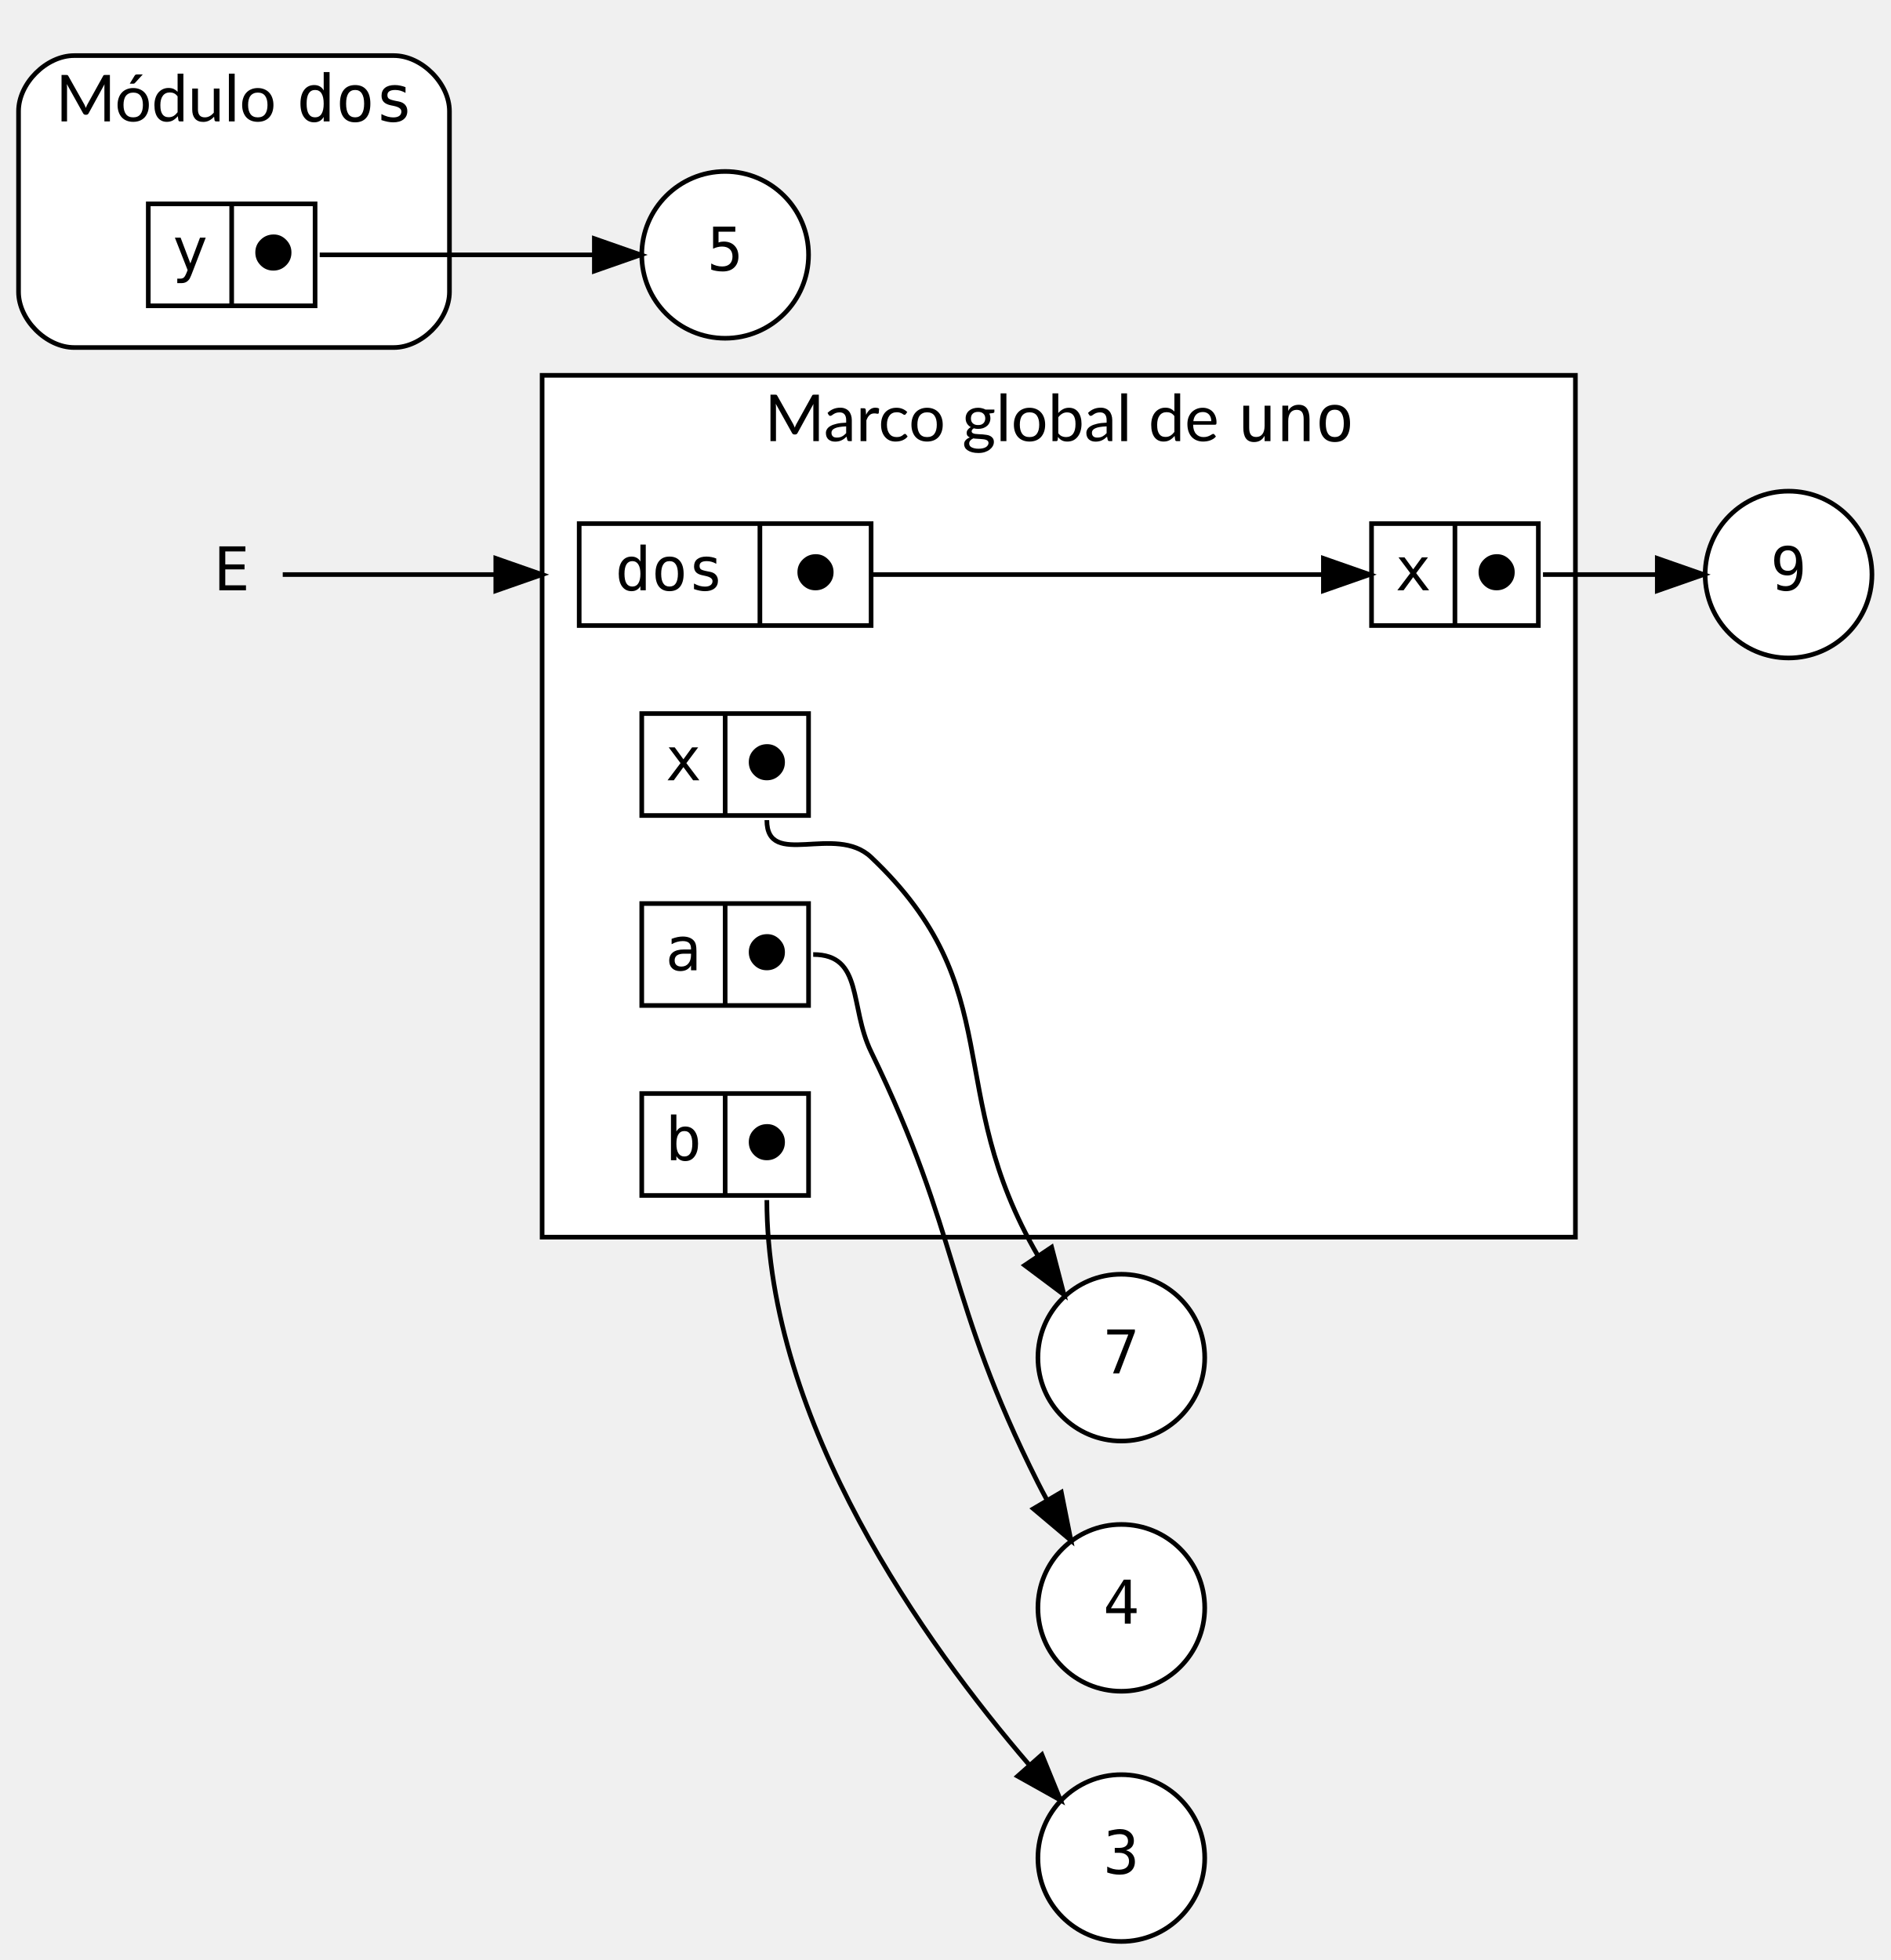
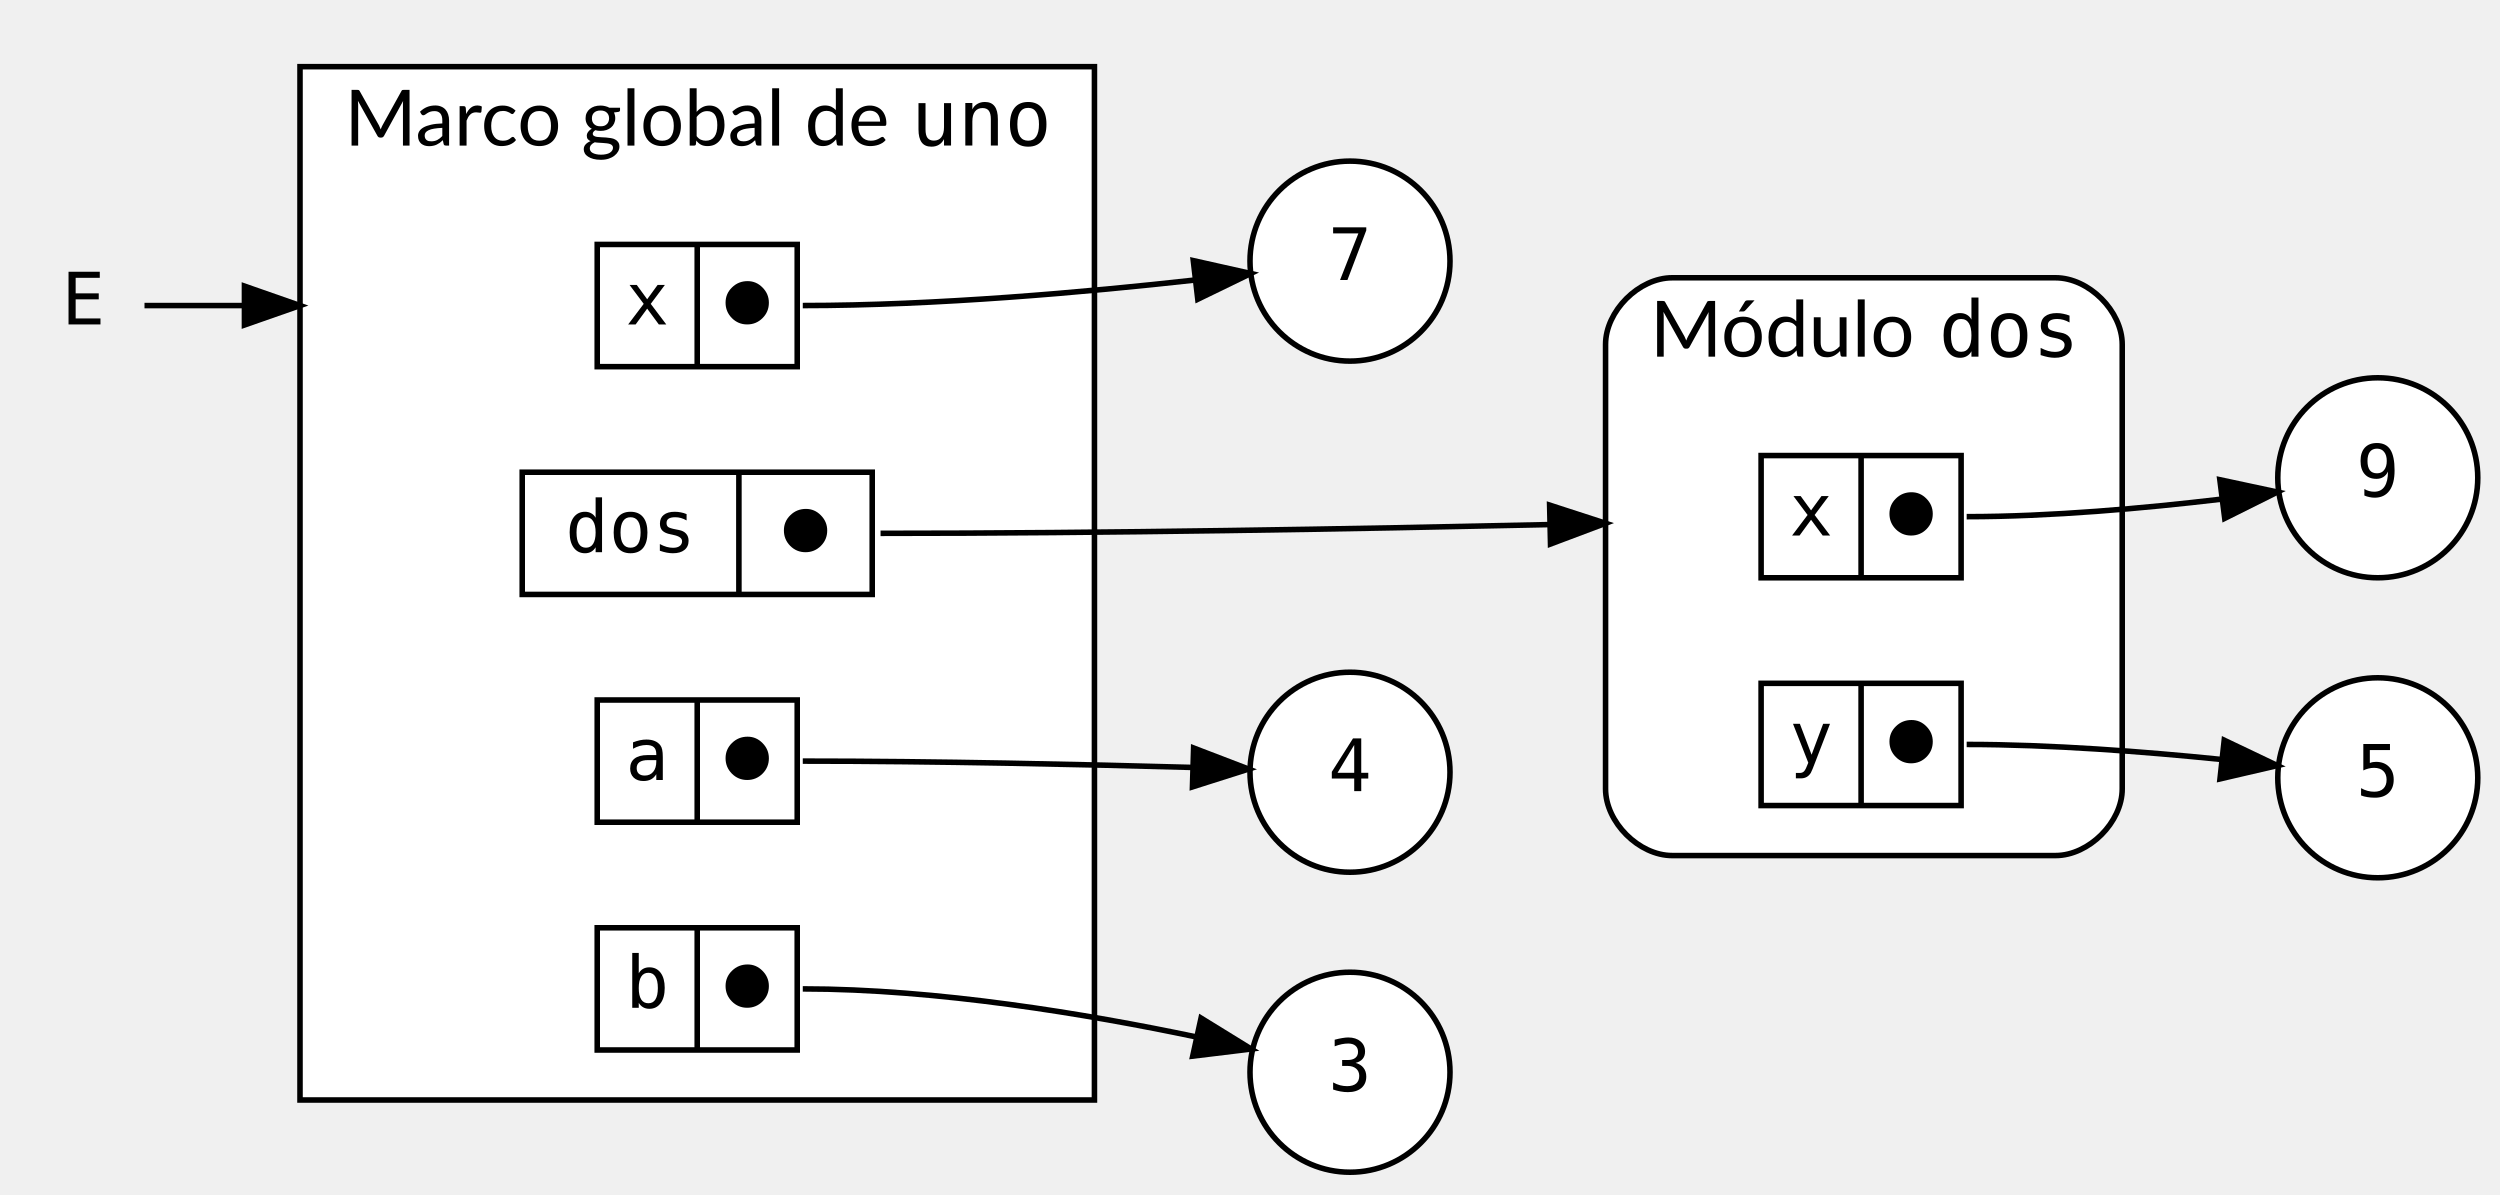
- <svg xmlns="http://www.w3.org/2000/svg" width="408pt" height="423pt" viewBox="0.00 0.00 408.00 423.00">
-   <g id="graph0" class="graph" transform="scale(1 1) rotate(0) translate(4 419)">
+ <svg xmlns="http://www.w3.org/2000/svg" width="450pt" height="215pt" viewBox="0.00 0.00 450.00 215.00">
+   <g id="graph0" class="graph" transform="scale(1 1) rotate(0) translate(4 211)">
+     <g id="clust1" class="cluster">
+       <path fill="white" stroke="black" d="M297,-57C297,-57 366,-57 366,-57 372,-57 378,-63 378,-69 378,-69 378,-149 378,-149 378,-155 372,-161 366,-161 366,-161 297,-161 297,-161 291,-161 285,-155 285,-149 285,-149 285,-69 285,-69 285,-63 291,-57 297,-57" />
+       <text text-anchor="start" x="293" y="-146.8" font-family="Lato" font-size="14.00">Módulo </text>
+       <text text-anchor="start" x="345" y="-146.8" font-family="monospace" font-size="14.00">dos</text>
+     </g>
    <g id="clust2" class="cluster">
-       <polygon fill="white" stroke="black" points="113,-152 113,-338 336,-338 336,-152 113,-152" />
-       <text text-anchor="start" x="161" y="-323.8" font-family="Lato" font-size="14.00">Marco global de </text>
-       <text text-anchor="start" x="263" y="-323.8" font-family="monospace" font-size="14.00">uno</text>
-     </g>
-     <g id="clust1" class="cluster">
-       <path fill="white" stroke="black" d="M12,-344C12,-344 81,-344 81,-344 87,-344 93,-350 93,-356 93,-356 93,-395 93,-395 93,-401 87,-407 81,-407 81,-407 12,-407 12,-407 6,-407 0,-401 0,-395 0,-395 0,-356 0,-356 0,-350 6,-344 12,-344" />
-       <text text-anchor="start" x="8" y="-392.8" font-family="Lato" font-size="14.00">Módulo </text>
-       <text text-anchor="start" x="60" y="-392.8" font-family="monospace" font-size="14.00">dos</text>
+       <polygon fill="white" stroke="black" points="50,-13 50,-199 193,-199 193,-13 50,-13" />
+       <text text-anchor="start" x="58" y="-184.8" font-family="Lato" font-size="14.00">Marco global de </text>
+       <text text-anchor="start" x="160" y="-184.8" font-family="monospace" font-size="14.00">uno</text>
    </g>
    <g id="node1" class="node">
-       <ellipse fill="white" stroke="black" cx="238" cy="-126" rx="18" ry="18" />
-       <text text-anchor="middle" x="238" y="-122.6" font-family="monospace" font-size="13.00">7</text>
+       <ellipse fill="white" stroke="black" cx="239" cy="-164" rx="18" ry="18" />
+       <text text-anchor="middle" x="239" y="-160.6" font-family="monospace" font-size="13.00">7</text>
    </g>
    <g id="node2" class="node">
-       <ellipse fill="white" stroke="black" cx="152.5" cy="-364" rx="18" ry="18" />
-       <text text-anchor="middle" x="152.5" y="-360.6" font-family="monospace" font-size="13.00">5</text>
+       <ellipse fill="white" stroke="black" cx="424" cy="-71" rx="18" ry="18" />
+       <text text-anchor="middle" x="424" y="-67.6" font-family="monospace" font-size="13.00">5</text>
    </g>
    <g id="node3" class="node">
-       <ellipse fill="white" stroke="black" cx="382" cy="-295" rx="18" ry="18" />
-       <text text-anchor="middle" x="382" y="-291.6" font-family="monospace" font-size="13.00">9</text>
+       <ellipse fill="white" stroke="black" cx="424" cy="-125" rx="18" ry="18" />
+       <text text-anchor="middle" x="424" y="-121.6" font-family="monospace" font-size="13.00">9</text>
    </g>
    <g id="node4" class="node">
-       <ellipse fill="white" stroke="black" cx="238" cy="-72" rx="18" ry="18" />
-       <text text-anchor="middle" x="238" y="-68.6" font-family="monospace" font-size="13.00">4</text>
+       <polygon fill="white" stroke="black" points="103.5,-145 103.5,-167 139.5,-167 139.5,-145 103.5,-145" />
+       <text text-anchor="middle" x="112.5" y="-152.6" font-family="monospace" font-size="13.00">x</text>
+       <polyline fill="none" stroke="black" points="121.5,-145 121.5,-167 " />
+       <text text-anchor="middle" x="130.5" y="-152.6" font-family="monospace" font-size="13.00">⬤</text>
+     </g>
+     <g id="edge1" class="edge">
+       <path fill="none" stroke="black" d="M140.5,-156C164.43,-156 191.56,-158.42 211.11,-160.6" />
+       <polygon fill="black" stroke="black" points="210.79,-164.09 221.13,-161.77 211.6,-157.14 210.79,-164.09" />
    </g>
    <g id="node5" class="node">
-       <ellipse fill="white" stroke="black" cx="238" cy="-18" rx="18" ry="18" />
-       <text text-anchor="middle" x="238" y="-14.6" font-family="monospace" font-size="13.00">3</text>
+       <polygon fill="white" stroke="black" points="90,-104 90,-126 153,-126 153,-104 90,-104" />
+       <text text-anchor="middle" x="109.5" y="-111.6" font-family="monospace" font-size="13.00">dos</text>
+       <polyline fill="none" stroke="black" points="129,-104 129,-126 " />
+       <text text-anchor="middle" x="141" y="-111.6" font-family="monospace" font-size="13.00">⬤</text>
    </g>
    <g id="node6" class="node">
-       <polygon fill="white" stroke="black" points="134.5,-243 134.5,-265 170.5,-265 170.5,-243 134.5,-243" />
-       <text text-anchor="middle" x="143.5" y="-250.6" font-family="monospace" font-size="13.00">x</text>
-       <polyline fill="none" stroke="black" points="152.5,-243 152.5,-265 " />
-       <text text-anchor="middle" x="161.5" y="-250.6" font-family="monospace" font-size="13.00">⬤</text>
+       <polygon fill="white" stroke="black" points="313,-107 313,-129 349,-129 349,-107 313,-107" />
+       <text text-anchor="middle" x="322" y="-114.6" font-family="monospace" font-size="13.00">x</text>
+       <polyline fill="none" stroke="black" points="331,-107 331,-129 " />
+       <text text-anchor="middle" x="340" y="-114.6" font-family="monospace" font-size="13.00">⬤</text>
    </g>
-     <g id="edge1" class="edge">
-       <path fill="none" stroke="black" d="M161.5,-242C161.5,-231.39 176.29,-241.3 184,-234 214.09,-205.51 199.15,-183.81 220,-148 220.05,-147.91 220.1,-147.82 220.16,-147.73" />
-       <polygon fill="black" stroke="black" points="222.96,-149.83 225.63,-139.58 217.15,-145.93 222.96,-149.83" />
+     <g id="edge2" class="edge">
+       <path fill="none" stroke="black" d="M154.5,-115C194.71,-115 240.11,-115.8 274.65,-116.57" />
+       <polygon fill="black" stroke="black" points="274.93,-120.08 285,-116.81 275.09,-113.08 274.93,-120.08" />
+     </g>
+     <g id="edge3" class="edge">
+       <path fill="none" stroke="black" d="M350,-118C365.17,-118 382.03,-119.52 395.73,-121.14" />
+       <polygon fill="black" stroke="black" points="395.57,-124.65 405.93,-122.43 396.45,-117.7 395.57,-124.65" />
    </g>
    <g id="node7" class="node">
-       <polygon fill="white" stroke="black" points="121,-284 121,-306 184,-306 184,-284 121,-284" />
-       <text text-anchor="middle" x="140.5" y="-291.6" font-family="monospace" font-size="13.00">dos</text>
-       <polyline fill="none" stroke="black" points="160,-284 160,-306 " />
-       <text text-anchor="middle" x="172" y="-291.6" font-family="monospace" font-size="13.00">⬤</text>
+       <polygon fill="white" stroke="black" points="313,-66 313,-88 349,-88 349,-66 313,-66" />
+       <text text-anchor="middle" x="322" y="-73.6" font-family="monospace" font-size="13.00">y</text>
+       <polyline fill="none" stroke="black" points="331,-66 331,-88 " />
+       <text text-anchor="middle" x="340" y="-73.6" font-family="monospace" font-size="13.00">⬤</text>
+     </g>
+     <g id="edge4" class="edge">
+       <path fill="none" stroke="black" d="M350,-77C365.15,-77 382.01,-75.7 395.71,-74.31" />
+       <polygon fill="black" stroke="black" points="396.36,-77.76 405.92,-73.2 395.6,-70.8 396.36,-77.76" />
    </g>
    <g id="node8" class="node">
-       <polygon fill="white" stroke="black" points="292,-284 292,-306 328,-306 328,-284 292,-284" />
-       <text text-anchor="middle" x="301" y="-291.6" font-family="monospace" font-size="13.00">x</text>
-       <polyline fill="none" stroke="black" points="310,-284 310,-306 " />
-       <text text-anchor="middle" x="319" y="-291.6" font-family="monospace" font-size="13.00">⬤</text>
+       <polygon fill="white" stroke="black" points="103.5,-63 103.5,-85 139.5,-85 139.5,-63 103.5,-63" />
+       <text text-anchor="middle" x="112.5" y="-70.6" font-family="monospace" font-size="13.00">a</text>
+       <polyline fill="none" stroke="black" points="121.5,-63 121.5,-85 " />
+       <text text-anchor="middle" x="130.5" y="-70.6" font-family="monospace" font-size="13.00">⬤</text>
    </g>
-     <g id="edge2" class="edge">
-       <path fill="none" stroke="black" d="M184,-295C217.46,-295 255.96,-295 281.29,-295" />
-       <polygon fill="black" stroke="black" points="281.61,-298.5 291.61,-295 281.61,-291.5 281.61,-298.5" />
+     <g id="node10" class="node">
+       <ellipse fill="white" stroke="black" cx="239" cy="-72" rx="18" ry="18" />
+       <text text-anchor="middle" x="239" y="-68.6" font-family="monospace" font-size="13.00">4</text>
    </g>
    <g id="edge5" class="edge">
-       <path fill="none" stroke="black" d="M329,-295C336.94,-295 345.57,-295 353.47,-295" />
-       <polygon fill="black" stroke="black" points="353.67,-298.5 363.67,-295 353.67,-291.5 353.67,-298.5" />
+       <path fill="none" stroke="black" d="M140.5,-74C164.21,-74 191.16,-73.4 210.71,-72.86" />
+       <polygon fill="black" stroke="black" points="210.85,-76.36 220.74,-72.57 210.64,-69.36 210.85,-76.36" />
    </g>
    <g id="node9" class="node">
-       <polygon fill="white" stroke="black" points="28,-353 28,-375 64,-375 64,-353 28,-353" />
-       <text text-anchor="middle" x="37" y="-360.6" font-family="monospace" font-size="13.00">y</text>
-       <polyline fill="none" stroke="black" points="46,-353 46,-375 " />
-       <text text-anchor="middle" x="55" y="-360.6" font-family="monospace" font-size="13.00">⬤</text>
+       <polygon fill="white" stroke="black" points="103.5,-22 103.5,-44 139.5,-44 139.5,-22 103.5,-22" />
+       <text text-anchor="middle" x="112.5" y="-29.6" font-family="monospace" font-size="13.00">b</text>
+       <polyline fill="none" stroke="black" points="121.5,-22 121.5,-44 " />
+       <text text-anchor="middle" x="130.5" y="-29.6" font-family="monospace" font-size="13.00">⬤</text>
+     </g>
+     <g id="node11" class="node">
+       <ellipse fill="white" stroke="black" cx="239" cy="-18" rx="18" ry="18" />
+       <text text-anchor="middle" x="239" y="-14.6" font-family="monospace" font-size="13.00">3</text>
    </g>
    <g id="edge6" class="edge">
-       <path fill="none" stroke="black" d="M65,-364C84.71,-364 106.95,-364 123.94,-364" />
-       <polygon fill="black" stroke="black" points="124.27,-367.5 134.27,-364 124.27,-360.5 124.27,-367.5" />
-     </g>
-     <g id="node10" class="node">
-       <polygon fill="white" stroke="black" points="134.5,-202 134.5,-224 170.5,-224 170.5,-202 134.5,-202" />
-       <text text-anchor="middle" x="143.5" y="-209.6" font-family="monospace" font-size="13.00">a</text>
-       <polyline fill="none" stroke="black" points="152.5,-202 152.5,-224 " />
-       <text text-anchor="middle" x="161.5" y="-209.6" font-family="monospace" font-size="13.00">⬤</text>
-     </g>
-     <g id="edge3" class="edge">
-       <path fill="none" stroke="black" d="M171.5,-213C182.36,-213 179.25,-201.77 184,-192 203.4,-152.15 200.1,-138.6 220,-99 220.59,-97.83 221.21,-96.65 221.86,-95.46" />
-       <polygon fill="black" stroke="black" points="225.05,-96.95 227.12,-86.56 219.02,-93.39 225.05,-96.95" />
-     </g>
-     <g id="node11" class="node">
-       <polygon fill="white" stroke="black" points="134.5,-161 134.5,-183 170.5,-183 170.5,-161 134.5,-161" />
-       <text text-anchor="middle" x="143.5" y="-168.6" font-family="monospace" font-size="13.00">b</text>
-       <polyline fill="none" stroke="black" points="152.5,-161 152.5,-183 " />
-       <text text-anchor="middle" x="161.5" y="-168.6" font-family="monospace" font-size="13.00">⬤</text>
-     </g>
-     <g id="edge4" class="edge">
-       <path fill="none" stroke="black" d="M161.5,-160C161.5,-111.88 195.72,-64.19 218.08,-38.16" />
-       <polygon fill="black" stroke="black" points="220.86,-40.31 224.87,-30.5 215.62,-35.67 220.86,-40.31" />
+       <path fill="none" stroke="black" d="M140.5,-33C164.63,-33 191.74,-28.46 211.23,-24.37" />
+       <polygon fill="black" stroke="black" points="212.19,-27.74 221.21,-22.18 210.69,-20.9 212.19,-27.74" />
    </g>
    <g id="node12" class="node">
-       <polygon fill="transparent" stroke="transparent" points="57,-313 35,-313 35,-277 57,-277 57,-313" />
-       <text text-anchor="middle" x="46" y="-291.6" font-family="monospace" font-size="13.00">E</text>
+       <polygon fill="transparent" stroke="transparent" points="22,-174 0,-174 0,-138 22,-138 22,-174" />
+       <text text-anchor="middle" x="11" y="-152.6" font-family="monospace" font-size="13.00">E</text>
    </g>
    <g id="edge7" class="edge">
-       <path fill="none" stroke="black" d="M57.02,-295C69.32,-295 90.94,-295 110.4,-295" />
-       <polygon fill="black" stroke="black" points="103,-298.5 113,-295 103,-291.5 103,-298.5" />
+       <path fill="none" stroke="black" d="M22.01,-156C26.71,-156 32.77,-156 39.57,-156" />
+       <polygon fill="black" stroke="black" points="40,-159.5 50,-156 40,-152.5 40,-159.5" />
    </g>
  </g>
</svg>
